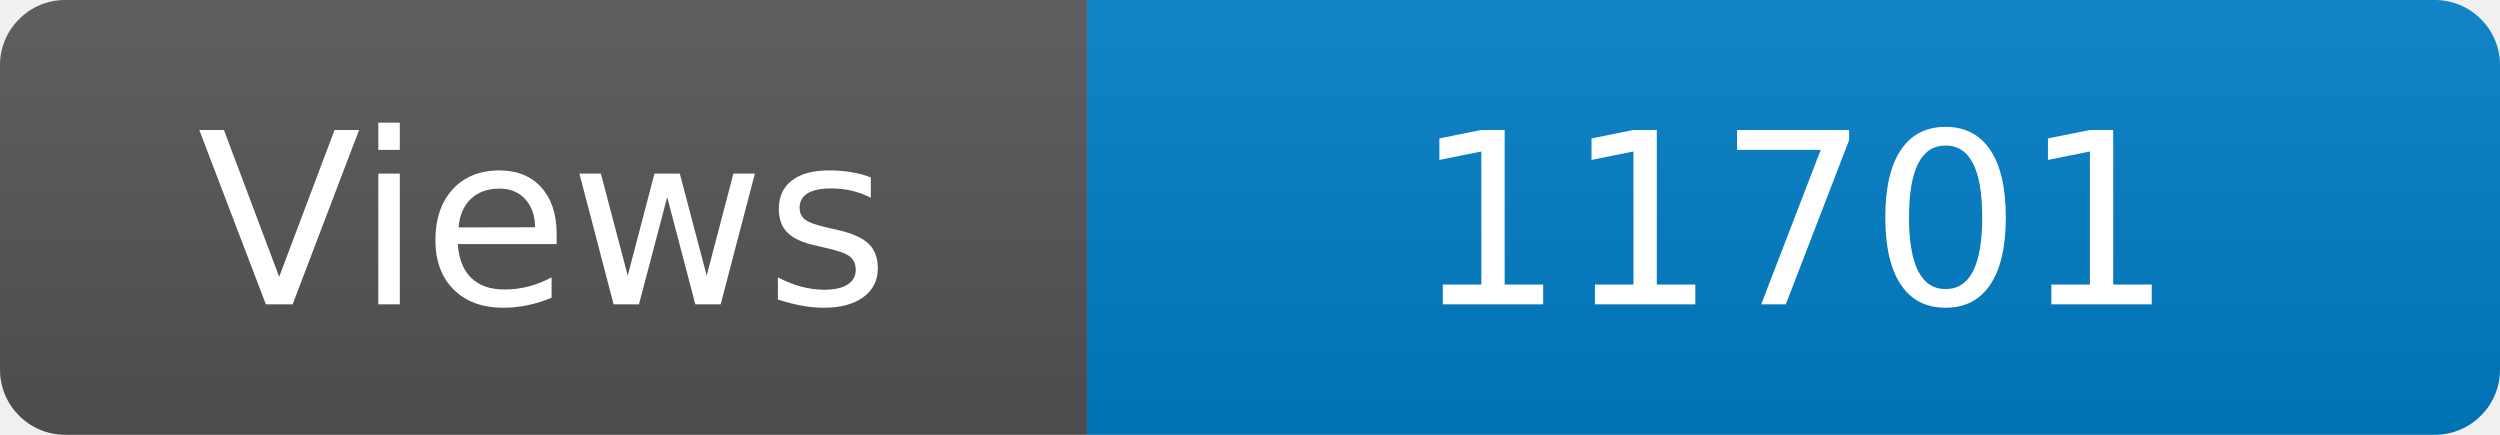
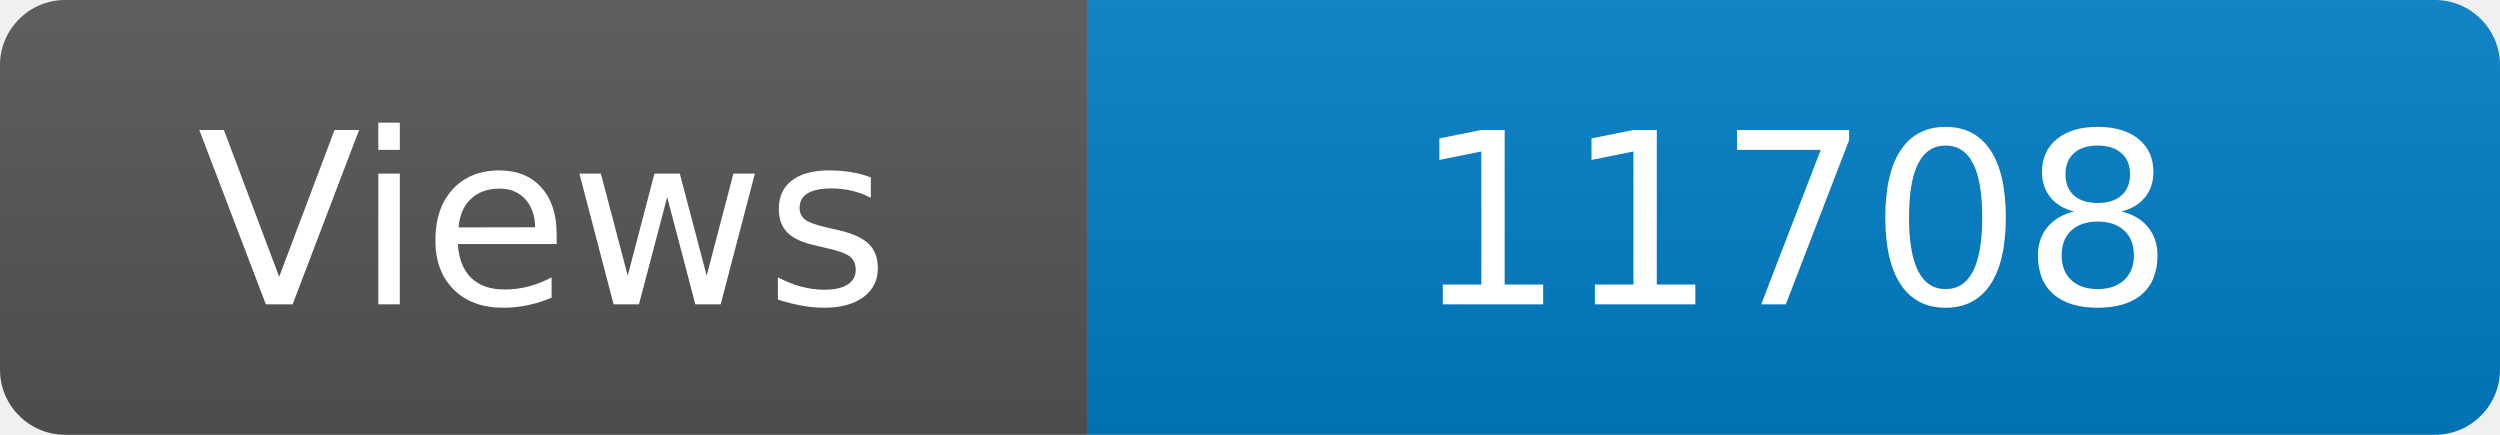
<svg xmlns="http://www.w3.org/2000/svg" width="115" height="20" role="img" aria-label="Maintained?: yes">
  <linearGradient id="s" x2="0" y2="100%">
    <stop offset="0" stop-color="#bbb" stop-opacity=".1" />
    <stop offset="1" stop-opacity=".1" />
  </linearGradient>
  <clipPath id="r">
    <rect width="115" height="20" rx="3" fill="#fff" />
  </clipPath>
  <g clip-path="url(#r)">
    <rect width="50" height="20" fill="#555" />
    <rect x="50" width="160" height="20" fill="#007ec6" />
    <rect width="115" height="20" fill="url(#s)" />
  </g>
  <g fill="#fff" text-anchor="middle" font-family="Verdana,Geneva,DejaVu Sans,sans-serif" font-size="110">
    <text x="250" y="140" transform="scale(.1)" fill="#fff">Views</text>
-     <text x="825" y="140" transform="scale(.1)" fill="#fff">11701</text>
+     <text x="825" y="140" transform="scale(.1)" fill="#fff">11708</text>
  </g>
</svg>
